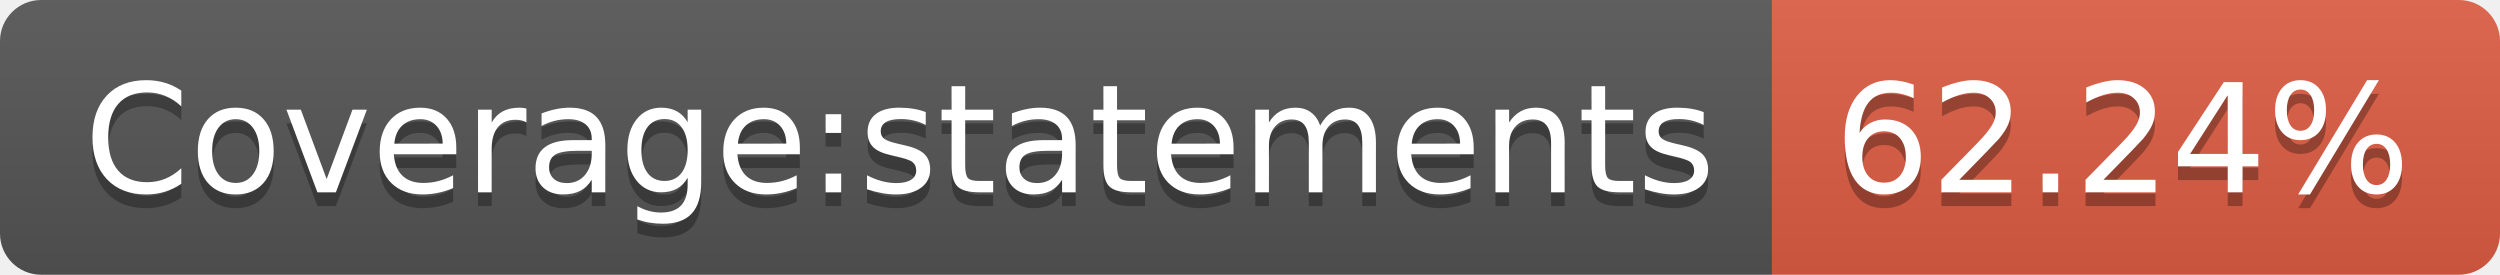
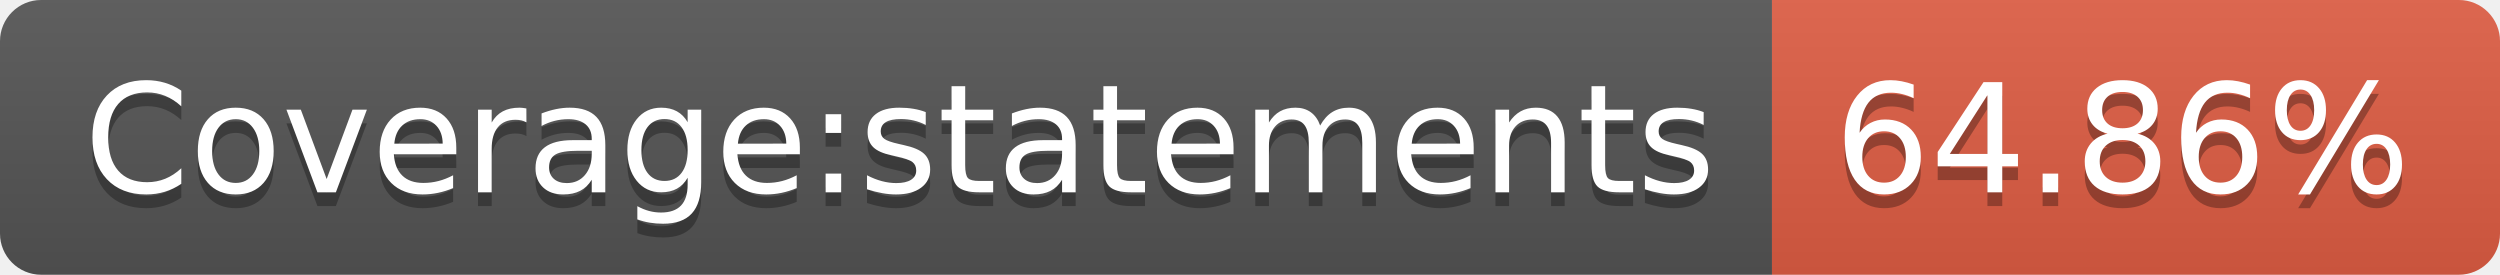
<svg xmlns="http://www.w3.org/2000/svg" width="182" height="20">
  <linearGradient id="b" x2="0" y2="100%">
    <stop offset="0" stop-color="#bbb" stop-opacity=".1" />
    <stop offset="1" stop-opacity=".1" />
  </linearGradient>
  <clipPath id="a">
    <rect width="182" height="20" rx="3" fill="#fff" />
  </clipPath>
  <g clip-path="url(#a)">
    <path fill="#555" d="M0 0h129v20H0z" />
    <path fill="#e05d44" d="M129 0h53v20H129z" />
    <path fill="url(#b)" d="M0 0h182v20H0z" />
  </g>
  <g fill="#fff" text-anchor="middle" font-family="DejaVu Sans,Verdana,Geneva,sans-serif" font-size="110">
    <text x="655" y="150" fill="#010101" fill-opacity=".3" transform="scale(.1)" textLength="1190">Coverage:statements</text>
    <text x="655" y="140" transform="scale(.1)" textLength="1190">Coverage:statements</text>
-     <text x="1545" y="150" fill="#010101" fill-opacity=".3" transform="scale(.1)" textLength="430">62.24%</text>
-     <text x="1545" y="140" transform="scale(.1)" textLength="430">62.24%</text>
+     <text x="1545" y="150" fill="#010101" fill-opacity=".3" transform="scale(.1)" textLength="430">64.86%</text>
+     <text x="1545" y="140" transform="scale(.1)" textLength="430">64.86%</text>
  </g>
</svg>
